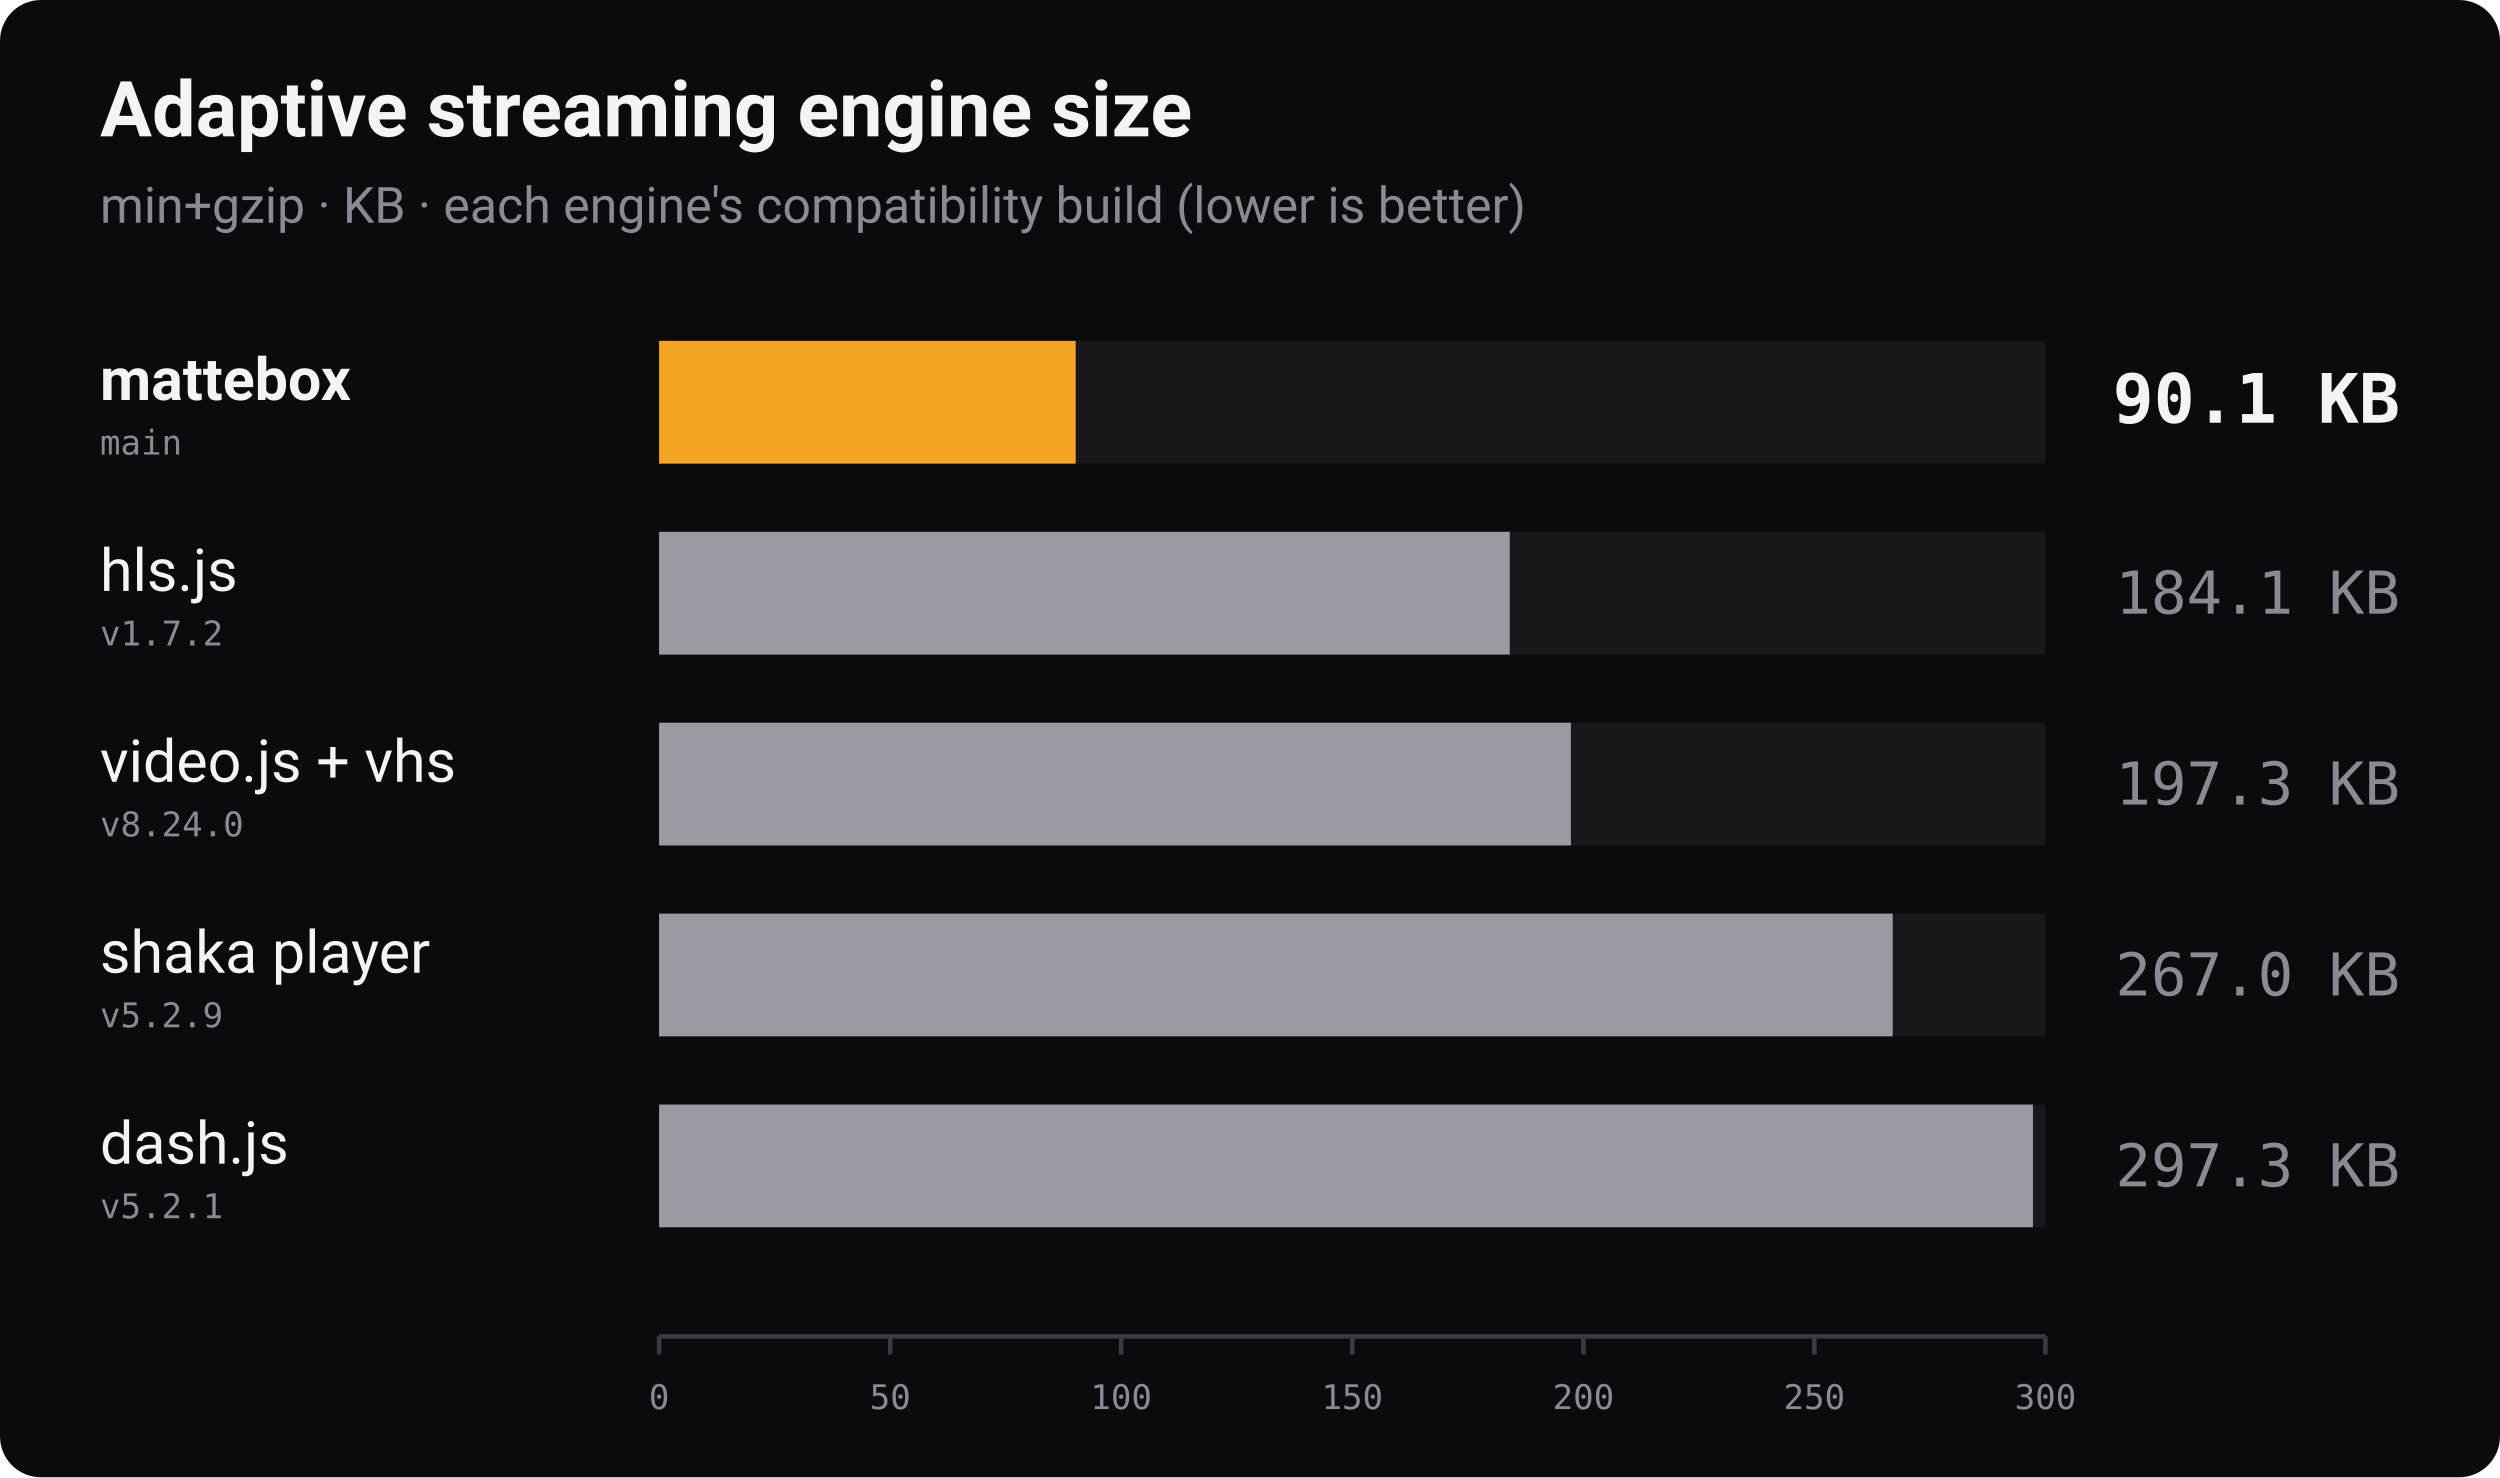
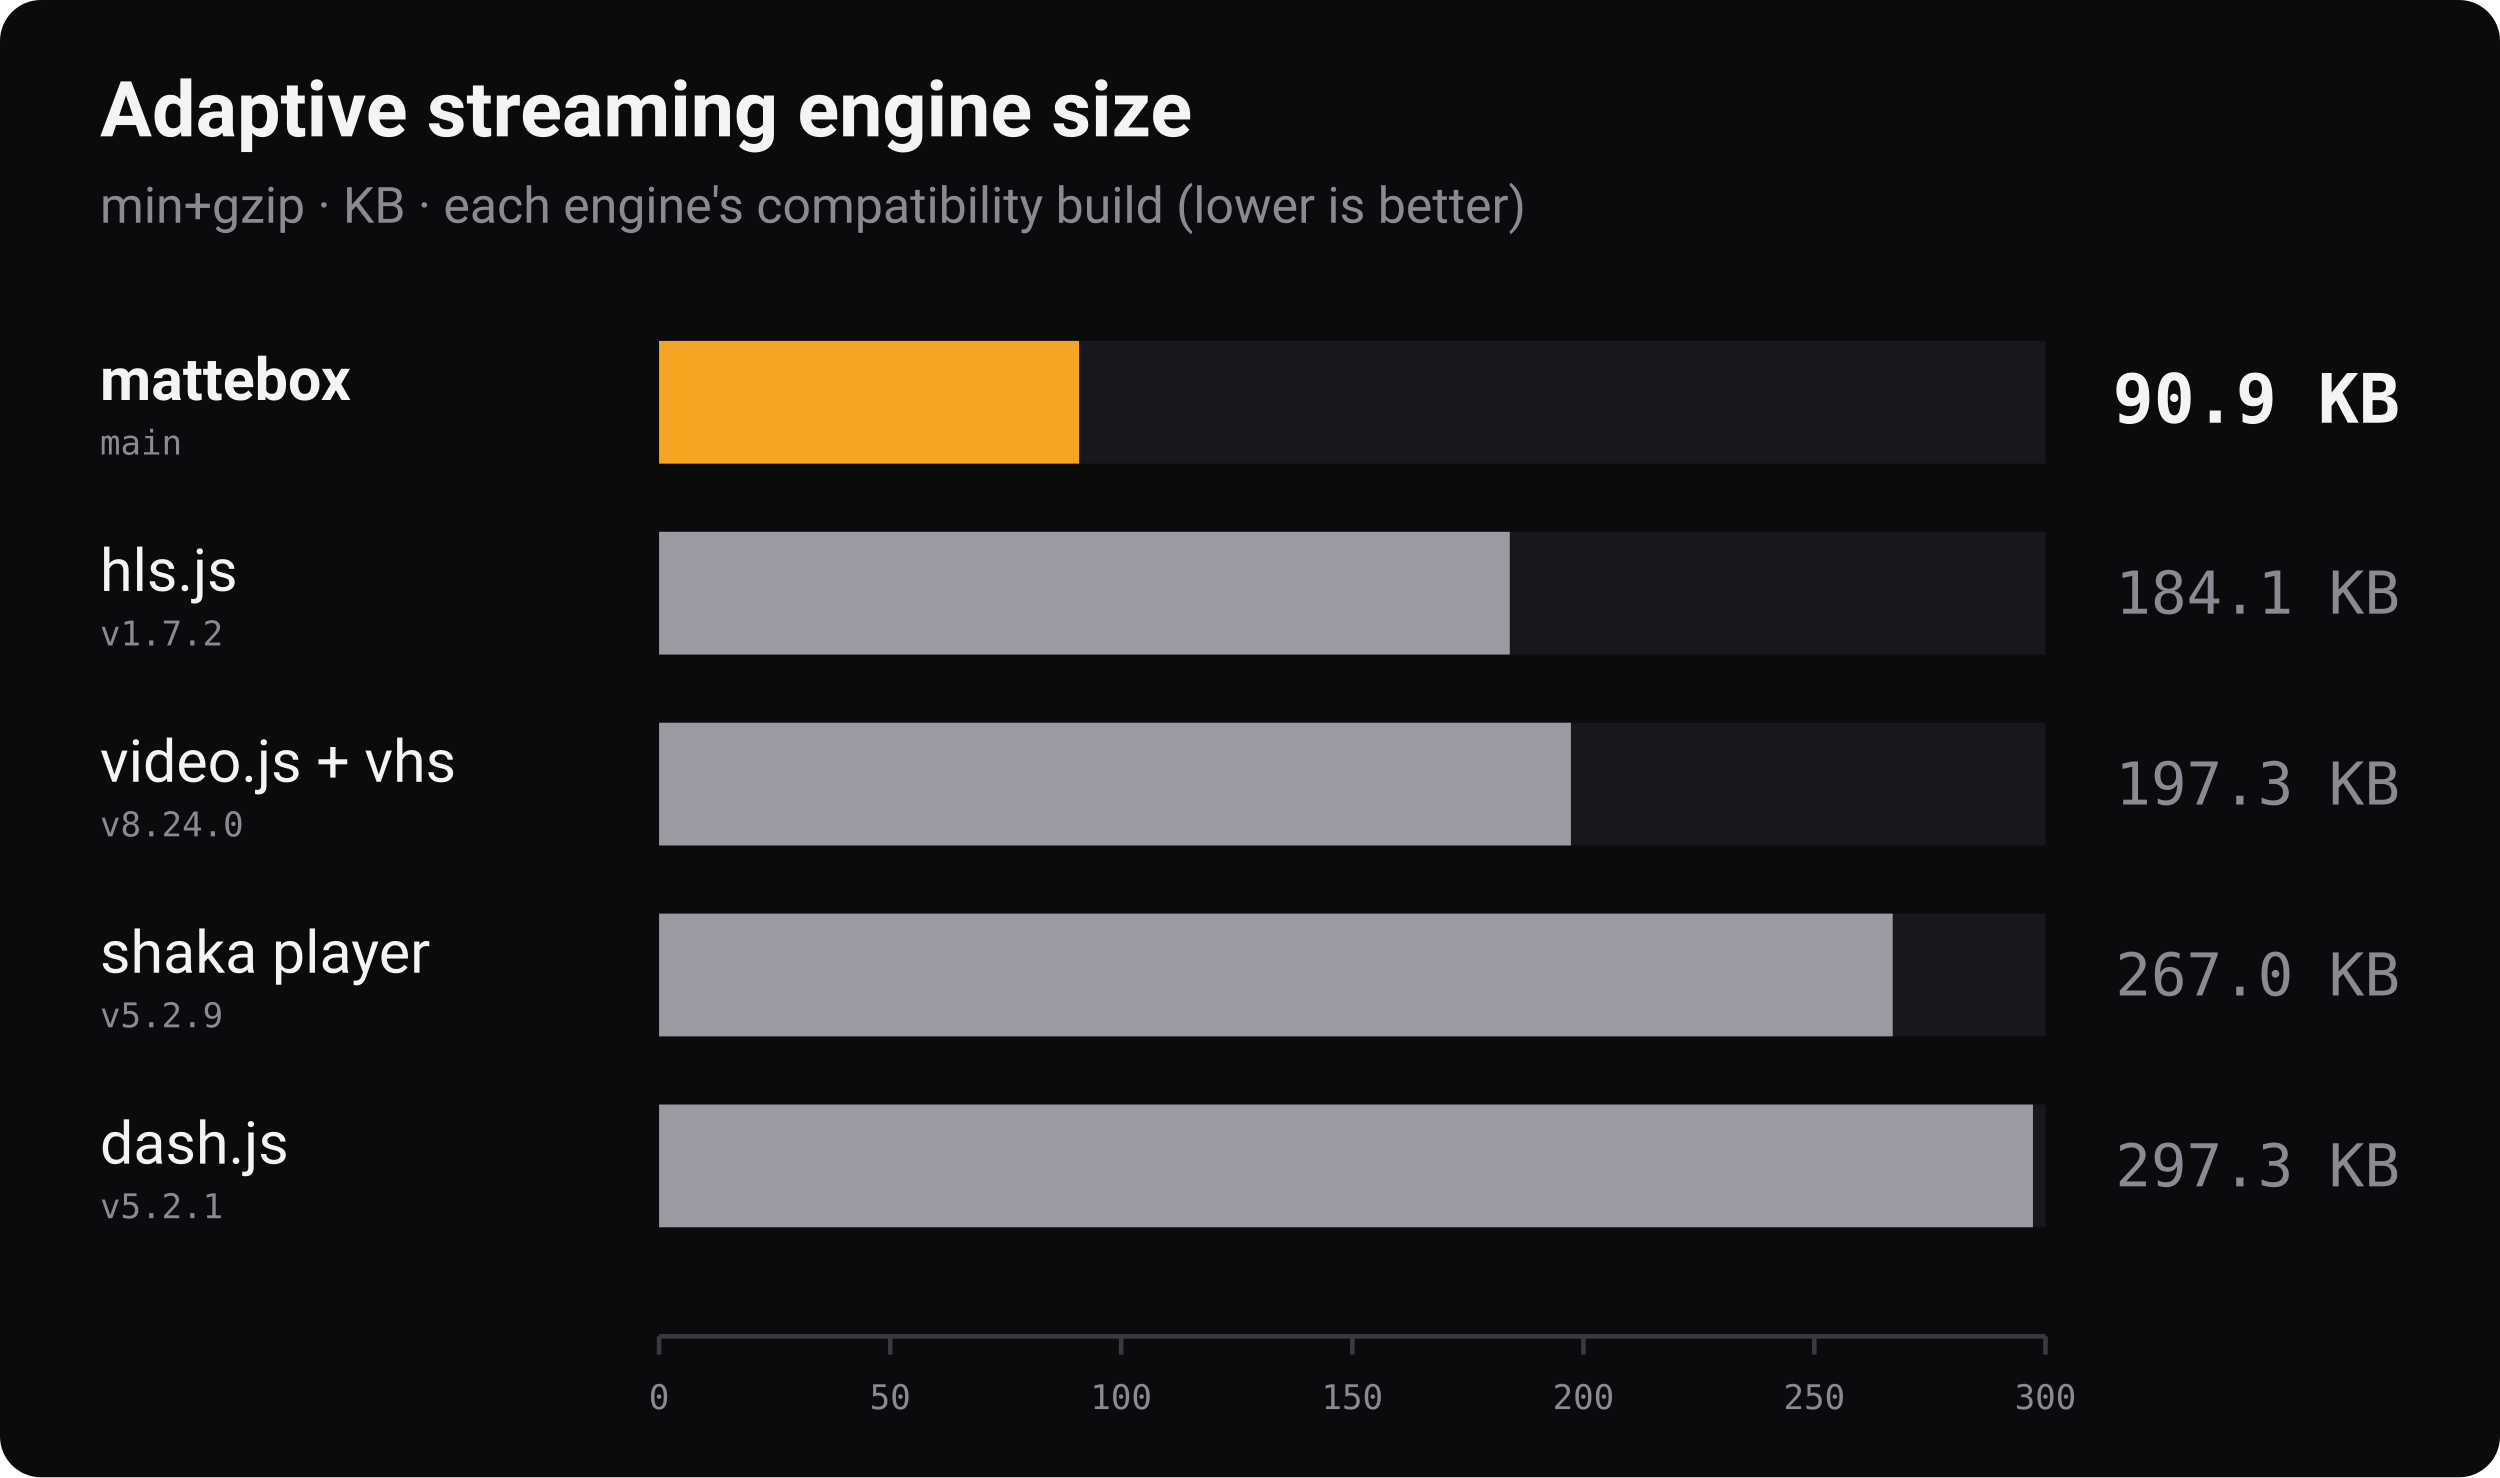
<svg xmlns="http://www.w3.org/2000/svg" width="1100" height="650" viewBox="0 0 1100 650" role="img" aria-label="Bundle size of adaptive streaming players, min+gzip, lower is better">
  <rect width="1100" height="650" rx="18" fill="#0b0b0d" />
  <text x="44" y="60" font-family="-apple-system, 'Segoe UI', Roboto, Helvetica, Arial, sans-serif" font-size="34" font-weight="700" fill="#f4f4f5">Adaptive streaming engine size</text>
  <text x="44" y="98" font-family="-apple-system, 'Segoe UI', Roboto, Helvetica, Arial, sans-serif" font-size="22" fill="#8a8a93">min+gzip · KB · each engine's compatibility build (lower is better)</text>
  <text x="44" y="176" font-family="-apple-system, 'Segoe UI', Roboto, Helvetica, Arial, sans-serif" font-size="26" font-weight="700" fill="#f4f4f5">mattebox</text>
  <text x="44" y="200" font-family="ui-monospace, 'SF Mono', Menlo, Consolas, monospace" font-size="15" fill="#8a8a93">main</text>
  <rect x="290" y="150" width="610" height="54" fill="#18181c" />
-   <rect x="290" y="150" width="183.3" height="54" fill="#f5a524" />
-   <text x="1056" y="186" text-anchor="end" font-family="ui-monospace, 'SF Mono', Menlo, Consolas, monospace" font-size="30" font-weight="700" fill="#f4f4f5">90.1 KB</text>
+   <rect x="290" y="150" width="184.8" height="54" fill="#f5a524" />
+   <text x="1056" y="186" text-anchor="end" font-family="ui-monospace, 'SF Mono', Menlo, Consolas, monospace" font-size="30" font-weight="700" fill="#f4f4f5">90.9 KB</text>
  <text x="44" y="260" font-family="-apple-system, 'Segoe UI', Roboto, Helvetica, Arial, sans-serif" font-size="26" font-weight="400" fill="#f4f4f5">hls.js</text>
  <text x="44" y="284" font-family="ui-monospace, 'SF Mono', Menlo, Consolas, monospace" font-size="15" fill="#8a8a93">v1.7.2</text>
  <rect x="290" y="234" width="610" height="54" fill="#18181c" />
  <rect x="290" y="234" width="374.3" height="54" fill="#9a9aa2" />
  <text x="1056" y="270" text-anchor="end" font-family="ui-monospace, 'SF Mono', Menlo, Consolas, monospace" font-size="26" font-weight="400" fill="#8a8a93">184.1 KB</text>
  <text x="44" y="344" font-family="-apple-system, 'Segoe UI', Roboto, Helvetica, Arial, sans-serif" font-size="26" font-weight="400" fill="#f4f4f5">video.js + vhs</text>
  <text x="44" y="368" font-family="ui-monospace, 'SF Mono', Menlo, Consolas, monospace" font-size="15" fill="#8a8a93">v8.24.0</text>
  <rect x="290" y="318" width="610" height="54" fill="#18181c" />
  <rect x="290" y="318" width="401.2" height="54" fill="#9a9aa2" />
  <text x="1056" y="354" text-anchor="end" font-family="ui-monospace, 'SF Mono', Menlo, Consolas, monospace" font-size="26" font-weight="400" fill="#8a8a93">197.3 KB</text>
  <text x="44" y="428" font-family="-apple-system, 'Segoe UI', Roboto, Helvetica, Arial, sans-serif" font-size="26" font-weight="400" fill="#f4f4f5">shaka player</text>
  <text x="44" y="452" font-family="ui-monospace, 'SF Mono', Menlo, Consolas, monospace" font-size="15" fill="#8a8a93">v5.2.9</text>
  <rect x="290" y="402" width="610" height="54" fill="#18181c" />
  <rect x="290" y="402" width="542.8" height="54" fill="#9a9aa2" />
  <text x="1056" y="438" text-anchor="end" font-family="ui-monospace, 'SF Mono', Menlo, Consolas, monospace" font-size="26" font-weight="400" fill="#8a8a93">267.0 KB</text>
  <text x="44" y="512" font-family="-apple-system, 'Segoe UI', Roboto, Helvetica, Arial, sans-serif" font-size="26" font-weight="400" fill="#f4f4f5">dash.js</text>
  <text x="44" y="536" font-family="ui-monospace, 'SF Mono', Menlo, Consolas, monospace" font-size="15" fill="#8a8a93">v5.2.1</text>
  <rect x="290" y="486" width="610" height="54" fill="#18181c" />
  <rect x="290" y="486" width="604.5" height="54" fill="#9a9aa2" />
  <text x="1056" y="522" text-anchor="end" font-family="ui-monospace, 'SF Mono', Menlo, Consolas, monospace" font-size="26" font-weight="400" fill="#8a8a93">297.3 KB</text>
  <line x1="290" y1="588" x2="900" y2="588" stroke="#3a3a42" stroke-width="2" />
  <line x1="290.0" y1="588" x2="290.0" y2="596" stroke="#3a3a42" stroke-width="2" />
  <text x="290.0" y="620" text-anchor="middle" font-family="ui-monospace, 'SF Mono', Menlo, Consolas, monospace" font-size="15" fill="#8a8a93">0</text>
  <line x1="391.7" y1="588" x2="391.7" y2="596" stroke="#3a3a42" stroke-width="2" />
  <text x="391.7" y="620" text-anchor="middle" font-family="ui-monospace, 'SF Mono', Menlo, Consolas, monospace" font-size="15" fill="#8a8a93">50</text>
  <line x1="493.3" y1="588" x2="493.3" y2="596" stroke="#3a3a42" stroke-width="2" />
  <text x="493.3" y="620" text-anchor="middle" font-family="ui-monospace, 'SF Mono', Menlo, Consolas, monospace" font-size="15" fill="#8a8a93">100</text>
  <line x1="595.0" y1="588" x2="595.0" y2="596" stroke="#3a3a42" stroke-width="2" />
  <text x="595.0" y="620" text-anchor="middle" font-family="ui-monospace, 'SF Mono', Menlo, Consolas, monospace" font-size="15" fill="#8a8a93">150</text>
  <line x1="696.7" y1="588" x2="696.7" y2="596" stroke="#3a3a42" stroke-width="2" />
  <text x="696.7" y="620" text-anchor="middle" font-family="ui-monospace, 'SF Mono', Menlo, Consolas, monospace" font-size="15" fill="#8a8a93">200</text>
  <line x1="798.3" y1="588" x2="798.3" y2="596" stroke="#3a3a42" stroke-width="2" />
  <text x="798.3" y="620" text-anchor="middle" font-family="ui-monospace, 'SF Mono', Menlo, Consolas, monospace" font-size="15" fill="#8a8a93">250</text>
  <line x1="900.0" y1="588" x2="900.0" y2="596" stroke="#3a3a42" stroke-width="2" />
  <text x="900.0" y="620" text-anchor="middle" font-family="ui-monospace, 'SF Mono', Menlo, Consolas, monospace" font-size="15" fill="#8a8a93">300</text>
</svg>
